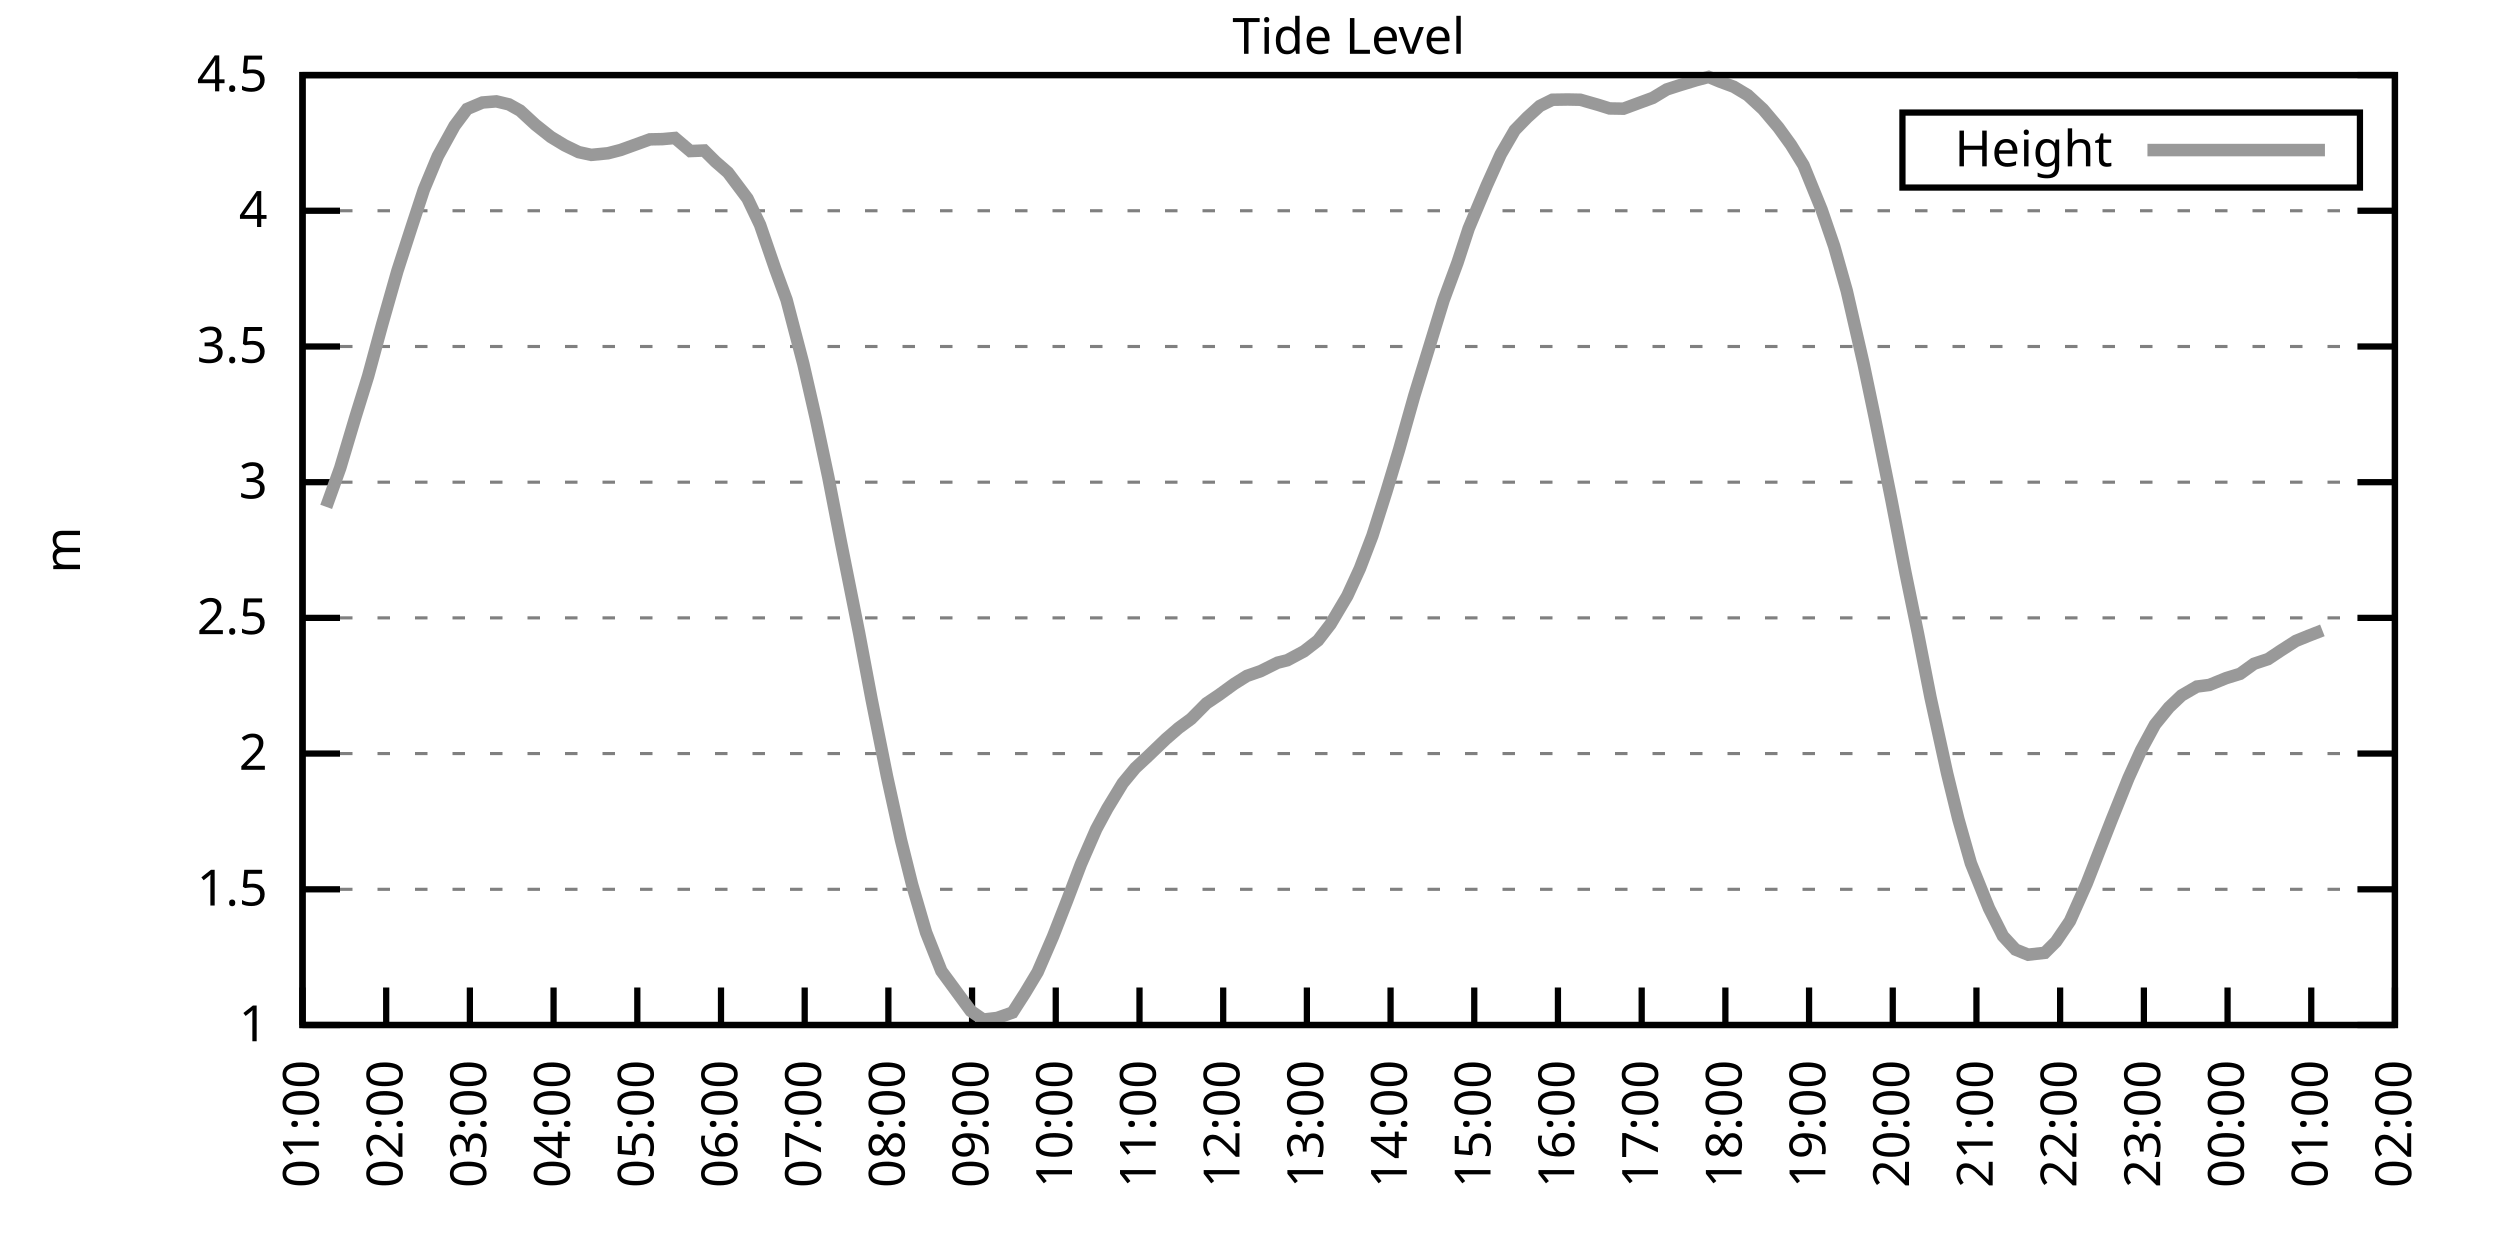
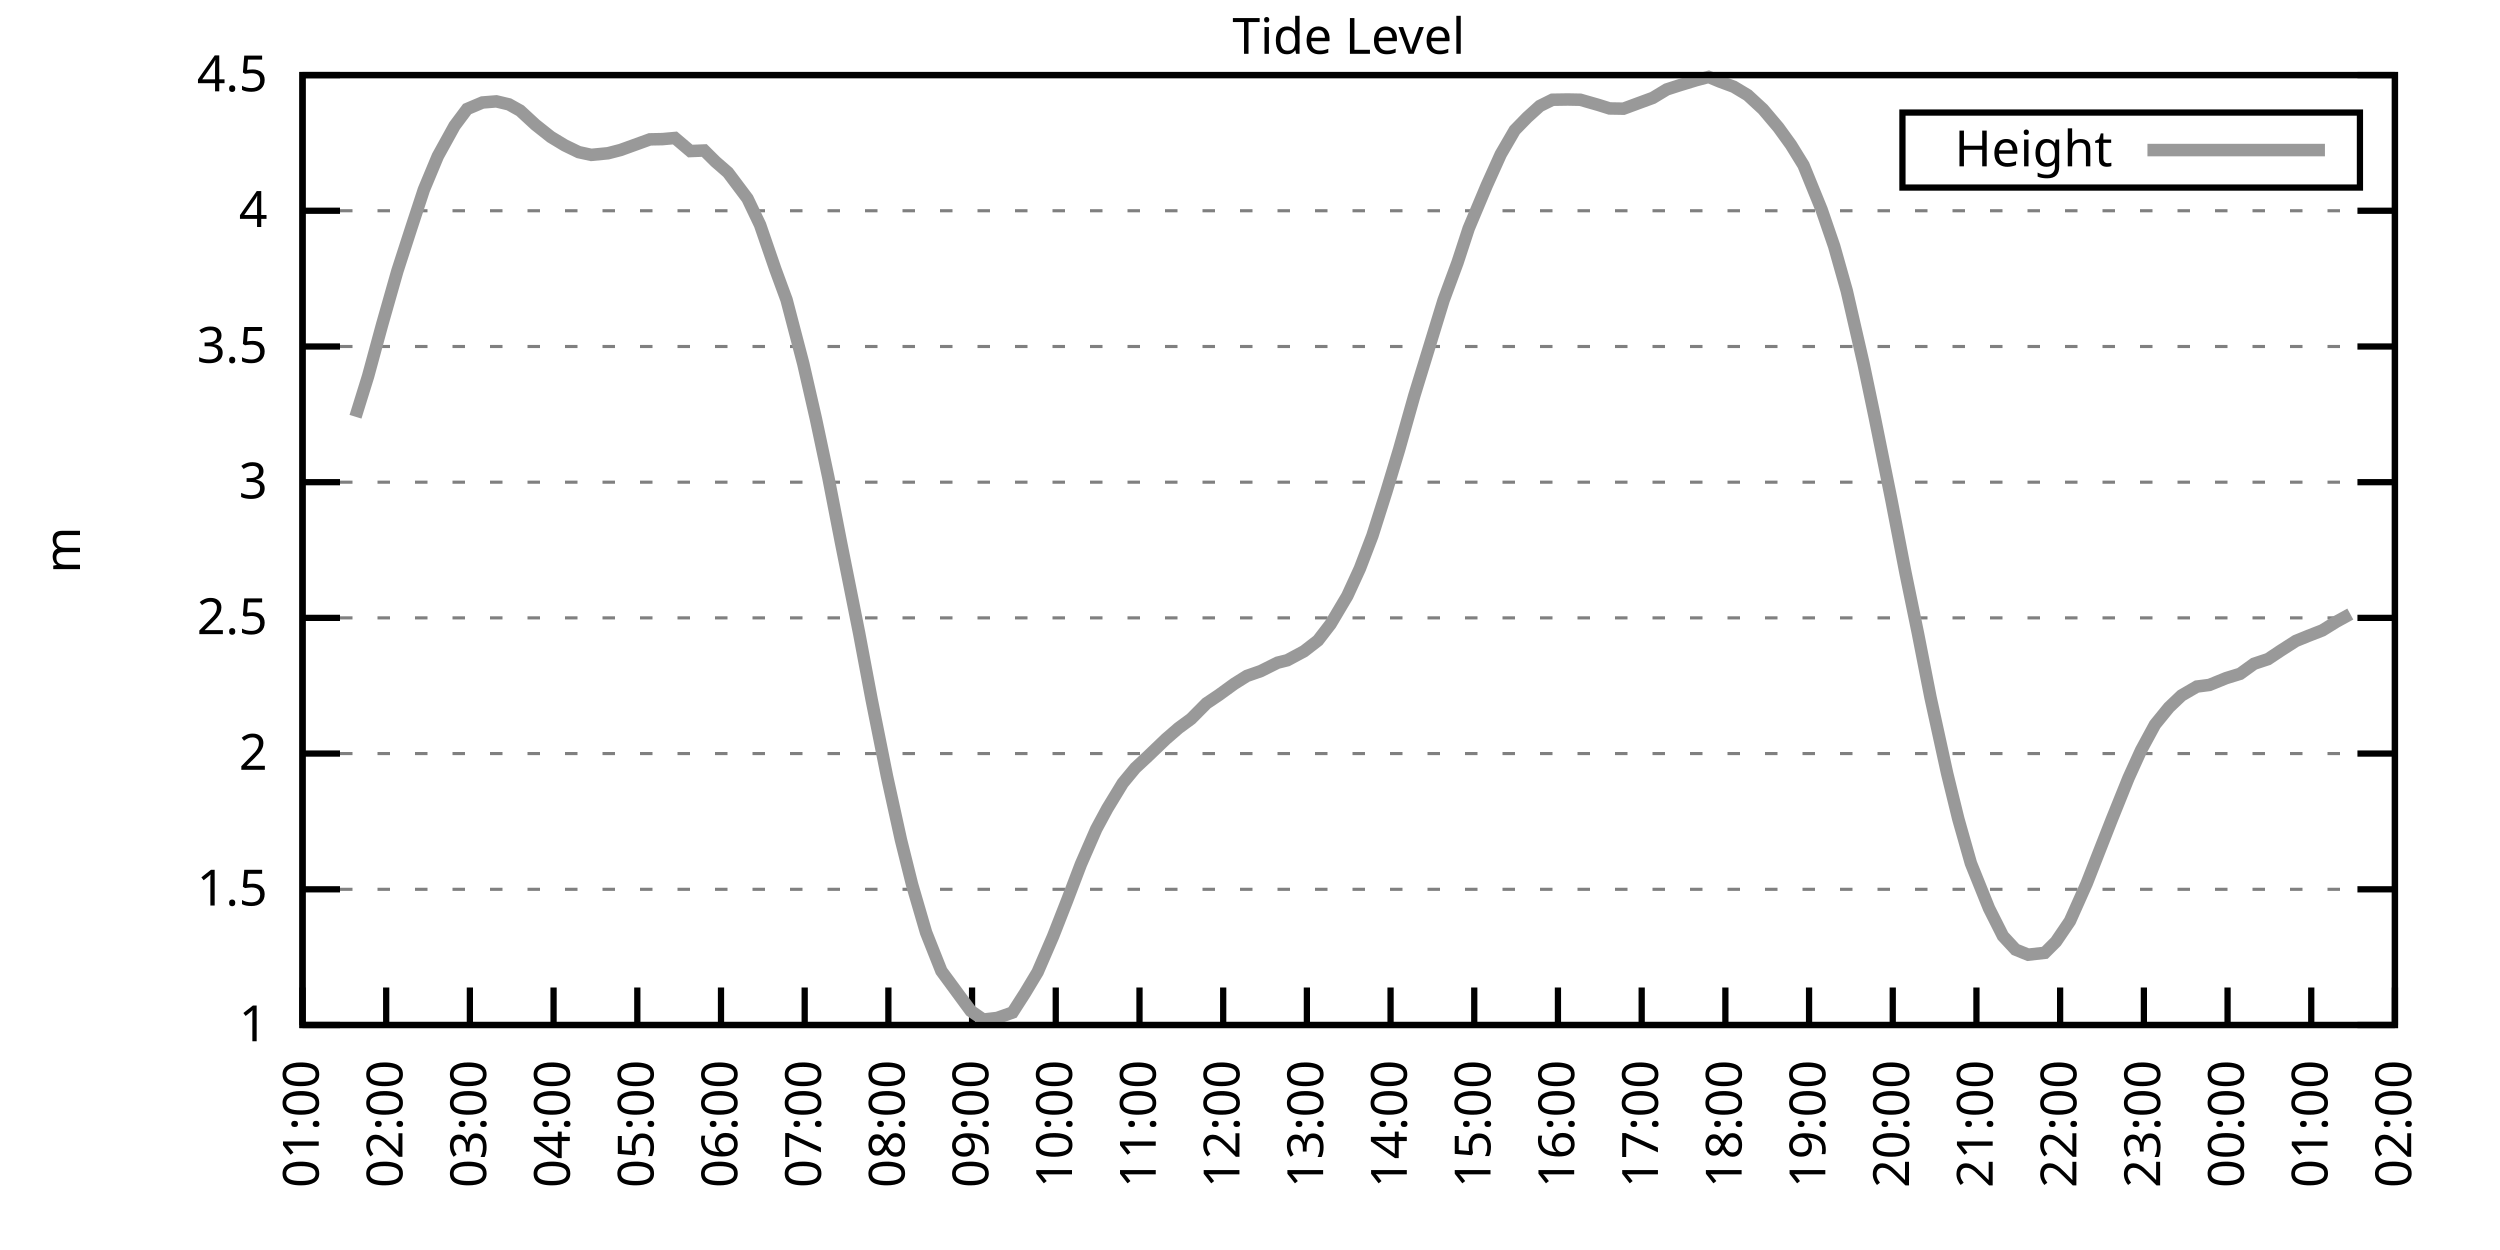
<svg xmlns="http://www.w3.org/2000/svg" xmlns:xlink="http://www.w3.org/1999/xlink" width="400" height="200" viewBox="0 0 400 200">
  <g id="gnuplot_canvas">
    <rect x="0" y="0" width="400" height="200" fill="none" />
    <defs>
      <circle id="gpDot" r="0.5" stroke-width="0.5" stroke="currentColor" />
      <path id="gpPt0" stroke-width="0.333" stroke="currentColor" d="M-1,0 h2 M0,-1 v2" />
      <path id="gpPt1" stroke-width="0.333" stroke="currentColor" d="M-1,-1 L1,1 M1,-1 L-1,1" />
      <path id="gpPt2" stroke-width="0.333" stroke="currentColor" d="M-1,0 L1,0 M0,-1 L0,1 M-1,-1 L1,1 M-1,1 L1,-1" />
      <rect id="gpPt3" stroke-width="0.333" stroke="currentColor" x="-1" y="-1" width="2" height="2" />
      <rect id="gpPt4" stroke-width="0.333" stroke="currentColor" fill="currentColor" x="-1" y="-1" width="2" height="2" />
      <circle id="gpPt5" stroke-width="0.333" stroke="currentColor" cx="0" cy="0" r="1" />
      <use xlink:href="#gpPt5" id="gpPt6" fill="currentColor" stroke="none" />
      <path id="gpPt7" stroke-width="0.333" stroke="currentColor" d="M0,-1.33 L-1.33,0.67 L1.33,0.67 z" />
      <use xlink:href="#gpPt7" id="gpPt8" fill="currentColor" stroke="none" />
      <use xlink:href="#gpPt7" id="gpPt9" stroke="currentColor" transform="rotate(180)" />
      <use xlink:href="#gpPt9" id="gpPt10" fill="currentColor" stroke="none" />
      <use xlink:href="#gpPt3" id="gpPt11" stroke="currentColor" transform="rotate(45)" />
      <use xlink:href="#gpPt11" id="gpPt12" fill="currentColor" stroke="none" />
      <path id="gpPt13" stroke-width="0.333" stroke="currentColor" d="M0,1.330 L1.265,0.411 L0.782,-1.067 L-0.782,-1.076 L-1.265,0.411 z" />
      <use xlink:href="#gpPt13" id="gpPt14" fill="currentColor" stroke="none" />
      <filter id="textbox" filterUnits="objectBoundingBox" x="0" y="0" height="1" width="1">
        <feFlood flood-color="white" flood-opacity="1" result="bgnd" />
        <feComposite in="SourceGraphic" in2="bgnd" operator="atop" />
      </filter>
      <filter id="greybox" filterUnits="objectBoundingBox" x="0" y="0" height="1" width="1">
        <feFlood flood-color="lightgrey" flood-opacity="1" result="grey" />
        <feComposite in="SourceGraphic" in2="grey" operator="atop" />
      </filter>
    </defs>
    <g fill="none" color="white" stroke="currentColor" stroke-width="1.00" stroke-linecap="butt" stroke-linejoin="miter">
</g>
    <g fill="none" color="black" stroke="currentColor" stroke-width="1.00" stroke-linecap="butt" stroke-linejoin="miter">
      <g stroke="none" shape-rendering="crispEdges">
        <polygon fill="rgb(255, 255, 255)" points="48.40,164.00 383.18,164.00 383.18,12.02 48.40,12.02 " />
      </g>
    </g>
    <g fill="none" color="black" stroke="currentColor" stroke-width="1.00" stroke-linecap="butt" stroke-linejoin="miter">
</g>
    <g fill="none" color="black" stroke="black" stroke-width="0.50" stroke-linecap="butt" stroke-linejoin="miter">
</g>
    <g fill="none" color="gray" stroke="currentColor" stroke-width="0.50" stroke-linecap="butt" stroke-linejoin="miter">
      <path stroke="gray" stroke-dasharray="2,4" class="gridline" d="M48.40,164.00 L383.19,164.00  " />
    </g>
    <g fill="none" color="gray" stroke="gray" stroke-width="1.00" stroke-linecap="butt" stroke-linejoin="miter">
</g>
    <g fill="none" color="black" stroke="currentColor" stroke-width="1.00" stroke-linecap="butt" stroke-linejoin="miter">
      <path stroke="black" d="M48.40,164.00 L54.40,164.00 M383.19,164.00 L377.19,164.00  " />
      <g transform="translate(42.80,166.60)" stroke="none" fill="black" font-family="Sans" font-size="8.00" text-anchor="end">
        <text>
          <tspan font-family="Sans"> 1</tspan>
        </text>
      </g>
    </g>
    <g fill="none" color="black" stroke="currentColor" stroke-width="1.00" stroke-linecap="butt" stroke-linejoin="miter">
</g>
    <g fill="none" color="black" stroke="black" stroke-width="0.50" stroke-linecap="butt" stroke-linejoin="miter">
</g>
    <g fill="none" color="gray" stroke="currentColor" stroke-width="0.50" stroke-linecap="butt" stroke-linejoin="miter">
      <path stroke="gray" stroke-dasharray="2,4" class="gridline" d="M48.40,142.29 L383.19,142.29  " />
    </g>
    <g fill="none" color="gray" stroke="gray" stroke-width="1.00" stroke-linecap="butt" stroke-linejoin="miter">
</g>
    <g fill="none" color="black" stroke="currentColor" stroke-width="1.00" stroke-linecap="butt" stroke-linejoin="miter">
      <path stroke="black" d="M48.40,142.29 L54.40,142.29 M383.19,142.29 L377.19,142.29  " />
      <g transform="translate(42.80,144.89)" stroke="none" fill="black" font-family="Sans" font-size="8.00" text-anchor="end">
        <text>
          <tspan font-family="Sans"> 1.5</tspan>
        </text>
      </g>
    </g>
    <g fill="none" color="black" stroke="currentColor" stroke-width="1.00" stroke-linecap="butt" stroke-linejoin="miter">
</g>
    <g fill="none" color="black" stroke="black" stroke-width="0.50" stroke-linecap="butt" stroke-linejoin="miter">
</g>
    <g fill="none" color="gray" stroke="currentColor" stroke-width="0.50" stroke-linecap="butt" stroke-linejoin="miter">
      <path stroke="gray" stroke-dasharray="2,4" class="gridline" d="M48.40,120.57 L383.19,120.57  " />
    </g>
    <g fill="none" color="gray" stroke="gray" stroke-width="1.00" stroke-linecap="butt" stroke-linejoin="miter">
</g>
    <g fill="none" color="black" stroke="currentColor" stroke-width="1.00" stroke-linecap="butt" stroke-linejoin="miter">
      <path stroke="black" d="M48.40,120.57 L54.40,120.57 M383.19,120.57 L377.19,120.57  " />
      <g transform="translate(42.80,123.17)" stroke="none" fill="black" font-family="Sans" font-size="8.00" text-anchor="end">
        <text>
          <tspan font-family="Sans"> 2</tspan>
        </text>
      </g>
    </g>
    <g fill="none" color="black" stroke="currentColor" stroke-width="1.00" stroke-linecap="butt" stroke-linejoin="miter">
</g>
    <g fill="none" color="black" stroke="black" stroke-width="0.50" stroke-linecap="butt" stroke-linejoin="miter">
</g>
    <g fill="none" color="gray" stroke="currentColor" stroke-width="0.50" stroke-linecap="butt" stroke-linejoin="miter">
      <path stroke="gray" stroke-dasharray="2,4" class="gridline" d="M48.40,98.86 L383.19,98.86  " />
    </g>
    <g fill="none" color="gray" stroke="gray" stroke-width="1.00" stroke-linecap="butt" stroke-linejoin="miter">
</g>
    <g fill="none" color="black" stroke="currentColor" stroke-width="1.00" stroke-linecap="butt" stroke-linejoin="miter">
      <path stroke="black" d="M48.40,98.86 L54.40,98.86 M383.19,98.86 L377.19,98.86  " />
      <g transform="translate(42.80,101.46)" stroke="none" fill="black" font-family="Sans" font-size="8.00" text-anchor="end">
        <text>
          <tspan font-family="Sans"> 2.5</tspan>
        </text>
      </g>
    </g>
    <g fill="none" color="black" stroke="currentColor" stroke-width="1.00" stroke-linecap="butt" stroke-linejoin="miter">
</g>
    <g fill="none" color="black" stroke="black" stroke-width="0.50" stroke-linecap="butt" stroke-linejoin="miter">
</g>
    <g fill="none" color="gray" stroke="currentColor" stroke-width="0.50" stroke-linecap="butt" stroke-linejoin="miter">
      <path stroke="gray" stroke-dasharray="2,4" class="gridline" d="M48.40,77.15 L383.19,77.15  " />
    </g>
    <g fill="none" color="gray" stroke="gray" stroke-width="1.00" stroke-linecap="butt" stroke-linejoin="miter">
</g>
    <g fill="none" color="black" stroke="currentColor" stroke-width="1.00" stroke-linecap="butt" stroke-linejoin="miter">
      <path stroke="black" d="M48.40,77.15 L54.40,77.15 M383.19,77.15 L377.19,77.15  " />
      <g transform="translate(42.80,79.75)" stroke="none" fill="black" font-family="Sans" font-size="8.00" text-anchor="end">
        <text>
          <tspan font-family="Sans"> 3</tspan>
        </text>
      </g>
    </g>
    <g fill="none" color="black" stroke="currentColor" stroke-width="1.00" stroke-linecap="butt" stroke-linejoin="miter">
</g>
    <g fill="none" color="black" stroke="black" stroke-width="0.50" stroke-linecap="butt" stroke-linejoin="miter">
</g>
    <g fill="none" color="gray" stroke="currentColor" stroke-width="0.50" stroke-linecap="butt" stroke-linejoin="miter">
      <path stroke="gray" stroke-dasharray="2,4" class="gridline" d="M48.40,55.44 L383.19,55.44  " />
    </g>
    <g fill="none" color="gray" stroke="gray" stroke-width="1.00" stroke-linecap="butt" stroke-linejoin="miter">
</g>
    <g fill="none" color="black" stroke="currentColor" stroke-width="1.00" stroke-linecap="butt" stroke-linejoin="miter">
      <path stroke="black" d="M48.40,55.44 L54.40,55.44 M383.19,55.44 L377.19,55.44  " />
      <g transform="translate(42.80,58.04)" stroke="none" fill="black" font-family="Sans" font-size="8.00" text-anchor="end">
        <text>
          <tspan font-family="Sans"> 3.5</tspan>
        </text>
      </g>
    </g>
    <g fill="none" color="black" stroke="currentColor" stroke-width="1.00" stroke-linecap="butt" stroke-linejoin="miter">
</g>
    <g fill="none" color="black" stroke="black" stroke-width="0.50" stroke-linecap="butt" stroke-linejoin="miter">
</g>
    <g fill="none" color="gray" stroke="currentColor" stroke-width="0.50" stroke-linecap="butt" stroke-linejoin="miter">
      <path stroke="gray" stroke-dasharray="2,4" class="gridline" d="M48.40,33.72 L383.19,33.72  " />
    </g>
    <g fill="none" color="gray" stroke="gray" stroke-width="1.00" stroke-linecap="butt" stroke-linejoin="miter">
</g>
    <g fill="none" color="black" stroke="currentColor" stroke-width="1.00" stroke-linecap="butt" stroke-linejoin="miter">
      <path stroke="black" d="M48.40,33.72 L54.40,33.72 M383.19,33.72 L377.19,33.72  " />
      <g transform="translate(42.80,36.32)" stroke="none" fill="black" font-family="Sans" font-size="8.00" text-anchor="end">
        <text>
          <tspan font-family="Sans"> 4</tspan>
        </text>
      </g>
    </g>
    <g fill="none" color="black" stroke="currentColor" stroke-width="1.00" stroke-linecap="butt" stroke-linejoin="miter">
</g>
    <g fill="none" color="black" stroke="black" stroke-width="0.50" stroke-linecap="butt" stroke-linejoin="miter">
</g>
    <g fill="none" color="gray" stroke="currentColor" stroke-width="0.50" stroke-linecap="butt" stroke-linejoin="miter">
      <path stroke="gray" stroke-dasharray="2,4" class="gridline" d="M48.40,12.01 L383.19,12.01  " />
    </g>
    <g fill="none" color="gray" stroke="gray" stroke-width="1.00" stroke-linecap="butt" stroke-linejoin="miter">
</g>
    <g fill="none" color="black" stroke="currentColor" stroke-width="1.00" stroke-linecap="butt" stroke-linejoin="miter">
      <path stroke="black" d="M48.40,12.01 L54.40,12.01 M383.19,12.01 L377.19,12.01  " />
      <g transform="translate(42.80,14.61)" stroke="none" fill="black" font-family="Sans" font-size="8.00" text-anchor="end">
        <text>
          <tspan font-family="Sans"> 4.5</tspan>
        </text>
      </g>
    </g>
    <g fill="none" color="black" stroke="currentColor" stroke-width="1.00" stroke-linecap="butt" stroke-linejoin="miter">
      <path stroke="black" d="M48.40,164.00 L48.40,158.00  " />
      <g transform="translate(51.00,169.60) rotate(270.00)" stroke="none" fill="black" font-family="Sans" font-size="8.00" text-anchor="end">
        <text>
          <tspan font-family="Sans">01:00</tspan>
        </text>
      </g>
    </g>
    <g fill="none" color="black" stroke="currentColor" stroke-width="1.00" stroke-linecap="butt" stroke-linejoin="miter">
      <path stroke="black" d="M61.79,164.00 L61.79,158.00  " />
      <g transform="translate(64.39,169.60) rotate(270.00)" stroke="none" fill="black" font-family="Sans" font-size="8.00" text-anchor="end">
        <text>
          <tspan font-family="Sans">02:00</tspan>
        </text>
      </g>
    </g>
    <g fill="none" color="black" stroke="currentColor" stroke-width="1.00" stroke-linecap="butt" stroke-linejoin="miter">
      <path stroke="black" d="M75.18,164.00 L75.18,158.00  " />
      <g transform="translate(77.78,169.60) rotate(270.00)" stroke="none" fill="black" font-family="Sans" font-size="8.00" text-anchor="end">
        <text>
          <tspan font-family="Sans">03:00</tspan>
        </text>
      </g>
    </g>
    <g fill="none" color="black" stroke="currentColor" stroke-width="1.00" stroke-linecap="butt" stroke-linejoin="miter">
      <path stroke="black" d="M88.57,164.00 L88.57,158.00  " />
      <g transform="translate(91.17,169.60) rotate(270.00)" stroke="none" fill="black" font-family="Sans" font-size="8.00" text-anchor="end">
        <text>
          <tspan font-family="Sans">04:00</tspan>
        </text>
      </g>
    </g>
    <g fill="none" color="black" stroke="currentColor" stroke-width="1.00" stroke-linecap="butt" stroke-linejoin="miter">
      <path stroke="black" d="M101.97,164.00 L101.97,158.00  " />
      <g transform="translate(104.57,169.60) rotate(270.00)" stroke="none" fill="black" font-family="Sans" font-size="8.00" text-anchor="end">
        <text>
          <tspan font-family="Sans">05:00</tspan>
        </text>
      </g>
    </g>
    <g fill="none" color="black" stroke="currentColor" stroke-width="1.00" stroke-linecap="butt" stroke-linejoin="miter">
      <path stroke="black" d="M115.36,164.00 L115.36,158.00  " />
      <g transform="translate(117.96,169.60) rotate(270.00)" stroke="none" fill="black" font-family="Sans" font-size="8.00" text-anchor="end">
        <text>
          <tspan font-family="Sans">06:00</tspan>
        </text>
      </g>
    </g>
    <g fill="none" color="black" stroke="currentColor" stroke-width="1.00" stroke-linecap="butt" stroke-linejoin="miter">
      <path stroke="black" d="M128.75,164.00 L128.75,158.00  " />
      <g transform="translate(131.35,169.60) rotate(270.00)" stroke="none" fill="black" font-family="Sans" font-size="8.00" text-anchor="end">
        <text>
          <tspan font-family="Sans">07:00</tspan>
        </text>
      </g>
    </g>
    <g fill="none" color="black" stroke="currentColor" stroke-width="1.00" stroke-linecap="butt" stroke-linejoin="miter">
      <path stroke="black" d="M142.14,164.00 L142.14,158.00  " />
      <g transform="translate(144.74,169.60) rotate(270.00)" stroke="none" fill="black" font-family="Sans" font-size="8.00" text-anchor="end">
        <text>
          <tspan font-family="Sans">08:00</tspan>
        </text>
      </g>
    </g>
    <g fill="none" color="black" stroke="currentColor" stroke-width="1.00" stroke-linecap="butt" stroke-linejoin="miter">
      <path stroke="black" d="M155.53,164.00 L155.53,158.00  " />
      <g transform="translate(158.13,169.60) rotate(270.00)" stroke="none" fill="black" font-family="Sans" font-size="8.00" text-anchor="end">
        <text>
          <tspan font-family="Sans">09:00</tspan>
        </text>
      </g>
    </g>
    <g fill="none" color="black" stroke="currentColor" stroke-width="1.00" stroke-linecap="butt" stroke-linejoin="miter">
      <path stroke="black" d="M168.92,164.00 L168.92,158.00  " />
      <g transform="translate(171.52,169.60) rotate(270.00)" stroke="none" fill="black" font-family="Sans" font-size="8.00" text-anchor="end">
        <text>
          <tspan font-family="Sans">10:00</tspan>
        </text>
      </g>
    </g>
    <g fill="none" color="black" stroke="currentColor" stroke-width="1.00" stroke-linecap="butt" stroke-linejoin="miter">
      <path stroke="black" d="M182.32,164.00 L182.32,158.00  " />
      <g transform="translate(184.92,169.60) rotate(270.00)" stroke="none" fill="black" font-family="Sans" font-size="8.00" text-anchor="end">
        <text>
          <tspan font-family="Sans">11:00</tspan>
        </text>
      </g>
    </g>
    <g fill="none" color="black" stroke="currentColor" stroke-width="1.00" stroke-linecap="butt" stroke-linejoin="miter">
      <path stroke="black" d="M195.71,164.00 L195.71,158.00  " />
      <g transform="translate(198.31,169.60) rotate(270.00)" stroke="none" fill="black" font-family="Sans" font-size="8.00" text-anchor="end">
        <text>
          <tspan font-family="Sans">12:00</tspan>
        </text>
      </g>
    </g>
    <g fill="none" color="black" stroke="currentColor" stroke-width="1.00" stroke-linecap="butt" stroke-linejoin="miter">
      <path stroke="black" d="M209.10,164.00 L209.10,158.00  " />
      <g transform="translate(211.70,169.60) rotate(270.00)" stroke="none" fill="black" font-family="Sans" font-size="8.00" text-anchor="end">
        <text>
          <tspan font-family="Sans">13:00</tspan>
        </text>
      </g>
    </g>
    <g fill="none" color="black" stroke="currentColor" stroke-width="1.00" stroke-linecap="butt" stroke-linejoin="miter">
      <path stroke="black" d="M222.49,164.00 L222.49,158.00  " />
      <g transform="translate(225.09,169.60) rotate(270.00)" stroke="none" fill="black" font-family="Sans" font-size="8.00" text-anchor="end">
        <text>
          <tspan font-family="Sans">14:00</tspan>
        </text>
      </g>
    </g>
    <g fill="none" color="black" stroke="currentColor" stroke-width="1.00" stroke-linecap="butt" stroke-linejoin="miter">
      <path stroke="black" d="M235.88,164.00 L235.88,158.00  " />
      <g transform="translate(238.48,169.60) rotate(270.00)" stroke="none" fill="black" font-family="Sans" font-size="8.00" text-anchor="end">
        <text>
          <tspan font-family="Sans">15:00</tspan>
        </text>
      </g>
    </g>
    <g fill="none" color="black" stroke="currentColor" stroke-width="1.00" stroke-linecap="butt" stroke-linejoin="miter">
      <path stroke="black" d="M249.27,164.00 L249.27,158.00  " />
      <g transform="translate(251.87,169.60) rotate(270.00)" stroke="none" fill="black" font-family="Sans" font-size="8.00" text-anchor="end">
        <text>
          <tspan font-family="Sans">16:00</tspan>
        </text>
      </g>
    </g>
    <g fill="none" color="black" stroke="currentColor" stroke-width="1.00" stroke-linecap="butt" stroke-linejoin="miter">
      <path stroke="black" d="M262.67,164.00 L262.67,158.00  " />
      <g transform="translate(265.27,169.60) rotate(270.00)" stroke="none" fill="black" font-family="Sans" font-size="8.00" text-anchor="end">
        <text>
          <tspan font-family="Sans">17:00</tspan>
        </text>
      </g>
    </g>
    <g fill="none" color="black" stroke="currentColor" stroke-width="1.00" stroke-linecap="butt" stroke-linejoin="miter">
      <path stroke="black" d="M276.06,164.00 L276.06,158.00  " />
      <g transform="translate(278.66,169.60) rotate(270.00)" stroke="none" fill="black" font-family="Sans" font-size="8.00" text-anchor="end">
        <text>
          <tspan font-family="Sans">18:00</tspan>
        </text>
      </g>
    </g>
    <g fill="none" color="black" stroke="currentColor" stroke-width="1.00" stroke-linecap="butt" stroke-linejoin="miter">
      <path stroke="black" d="M289.45,164.00 L289.45,158.00  " />
      <g transform="translate(292.05,169.60) rotate(270.00)" stroke="none" fill="black" font-family="Sans" font-size="8.00" text-anchor="end">
        <text>
          <tspan font-family="Sans">19:00</tspan>
        </text>
      </g>
    </g>
    <g fill="none" color="black" stroke="currentColor" stroke-width="1.00" stroke-linecap="butt" stroke-linejoin="miter">
      <path stroke="black" d="M302.84,164.00 L302.84,158.00  " />
      <g transform="translate(305.44,169.60) rotate(270.00)" stroke="none" fill="black" font-family="Sans" font-size="8.00" text-anchor="end">
        <text>
          <tspan font-family="Sans">20:00</tspan>
        </text>
      </g>
    </g>
    <g fill="none" color="black" stroke="currentColor" stroke-width="1.00" stroke-linecap="butt" stroke-linejoin="miter">
      <path stroke="black" d="M316.23,164.00 L316.23,158.00  " />
      <g transform="translate(318.83,169.60) rotate(270.00)" stroke="none" fill="black" font-family="Sans" font-size="8.00" text-anchor="end">
        <text>
          <tspan font-family="Sans">21:00</tspan>
        </text>
      </g>
    </g>
    <g fill="none" color="black" stroke="currentColor" stroke-width="1.00" stroke-linecap="butt" stroke-linejoin="miter">
      <path stroke="black" d="M329.62,164.00 L329.62,158.00  " />
      <g transform="translate(332.22,169.60) rotate(270.00)" stroke="none" fill="black" font-family="Sans" font-size="8.00" text-anchor="end">
        <text>
          <tspan font-family="Sans">22:00</tspan>
        </text>
      </g>
    </g>
    <g fill="none" color="black" stroke="currentColor" stroke-width="1.00" stroke-linecap="butt" stroke-linejoin="miter">
      <path stroke="black" d="M343.02,164.00 L343.02,158.00  " />
      <g transform="translate(345.62,169.60) rotate(270.00)" stroke="none" fill="black" font-family="Sans" font-size="8.00" text-anchor="end">
        <text>
          <tspan font-family="Sans">23:00</tspan>
        </text>
      </g>
    </g>
    <g fill="none" color="black" stroke="currentColor" stroke-width="1.00" stroke-linecap="butt" stroke-linejoin="miter">
      <path stroke="black" d="M356.41,164.00 L356.41,158.00  " />
      <g transform="translate(359.01,169.60) rotate(270.00)" stroke="none" fill="black" font-family="Sans" font-size="8.00" text-anchor="end">
        <text>
          <tspan font-family="Sans">00:00</tspan>
        </text>
      </g>
    </g>
    <g fill="none" color="black" stroke="currentColor" stroke-width="1.00" stroke-linecap="butt" stroke-linejoin="miter">
      <path stroke="black" d="M369.80,164.00 L369.80,158.00  " />
      <g transform="translate(372.40,169.60) rotate(270.00)" stroke="none" fill="black" font-family="Sans" font-size="8.00" text-anchor="end">
        <text>
          <tspan font-family="Sans">01:00</tspan>
        </text>
      </g>
    </g>
    <g fill="none" color="black" stroke="currentColor" stroke-width="1.00" stroke-linecap="butt" stroke-linejoin="miter">
      <path stroke="black" d="M383.19,164.00 L383.19,158.00  " />
      <g transform="translate(385.79,169.60) rotate(270.00)" stroke="none" fill="black" font-family="Sans" font-size="8.00" text-anchor="end">
        <text>
          <tspan font-family="Sans">02:00</tspan>
        </text>
      </g>
    </g>
    <g fill="none" color="black" stroke="currentColor" stroke-width="1.00" stroke-linecap="butt" stroke-linejoin="miter">
</g>
    <g fill="none" color="black" stroke="currentColor" stroke-width="1.00" stroke-linecap="butt" stroke-linejoin="miter">
      <path stroke="black" d="M48.40,12.01 L48.40,164.00 L383.19,164.00 L383.19,12.01 L48.40,12.01 Z  " />
    </g>
    <g fill="none" color="black" stroke="currentColor" stroke-width="1.00" stroke-linecap="butt" stroke-linejoin="miter">
</g>
    <g fill="none" color="black" stroke="currentColor" stroke-width="1.00" stroke-linecap="butt" stroke-linejoin="miter">
      <path stroke="black" d="M304.39,30.01 L304.39,18.01 L377.59,18.01 L377.59,30.01 L304.39,30.01 Z  " />
    </g>
    <g id="Tide_level_plot_1">
      <g fill="none" color="white" stroke="black" stroke-width="2.00" stroke-linecap="butt" stroke-linejoin="miter">
</g>
      <g fill="none" color="black" stroke="currentColor" stroke-width="2.00" stroke-linecap="butt" stroke-linejoin="miter">
        <g transform="translate(337.99,26.61)" stroke="none" fill="black" font-family="Sans" font-size="8.00" text-anchor="end">
          <text>
            <tspan font-family="Sans">Height</tspan>
          </text>
        </g>
      </g>
      <g fill="none" color="black" stroke="currentColor" stroke-width="2.00" stroke-linecap="butt" stroke-linejoin="miter">
-         <path stroke="rgb(153, 153, 153)" d="M343.59,24.01 L371.99,24.01 M52.19,81.10 L54.43,74.89 L56.88,66.68 L58.89,60.21 L61.12,52.01 L63.58,43.36   L65.81,36.46 L67.82,30.34 L70.05,24.99 L72.73,20.13 L74.74,17.44 L77.19,16.40 L79.42,16.22 L81.43,16.70   L83.22,17.70 L85.67,19.96 L88.13,21.91 L90.36,23.26 L92.59,24.34 L94.60,24.78 L97.28,24.52 L99.29,24.00   L103.98,22.30 L105.98,22.26 L107.99,22.08 L110.45,24.17 L112.68,24.08 L114.47,25.86 L116.47,27.60 L119.60,31.77   L121.61,35.98 L124.06,43.10 L125.85,47.97 L128.53,58.21 L130.54,66.99 L132.54,76.41 L134.55,86.75 L137.45,101.25   L139.46,111.93 L141.92,124.22 L144.15,134.38 L145.94,141.55 L148.17,149.19 L150.62,155.36 L155.31,161.74 L157.32,163.13   L159.55,162.87 L162.01,162.00 L164.01,158.88 L166.02,155.53 L168.48,149.84 L170.71,144.15 L172.94,138.29 L175.40,132.65   L177.18,129.35 L179.64,125.31 L181.65,122.88 L183.66,121.01 L186.56,118.23 L188.57,116.49 L190.57,115.02 L193.03,112.54   L195.04,111.19 L197.49,109.41 L199.50,108.15 L201.73,107.37 L204.41,106.03 L205.97,105.64 L208.65,104.20 L210.88,102.47   L212.89,99.86 L215.57,95.34 L217.58,90.96 L219.59,85.70 L221.82,78.67 L223.83,72.02 L226.29,63.30 L228.96,54.61   L230.97,48.05 L233.20,42.02 L234.99,36.55 L237.89,29.64 L240.12,24.69 L242.36,20.83 L244.36,18.78 L246.37,16.96   L248.38,15.96 L250.84,15.92 L252.85,15.96 L255.75,16.79 L257.53,17.35 L259.76,17.39 L262.22,16.48 L264.45,15.66   L266.68,14.31 L268.69,13.66 L271.37,12.84 L273.38,12.31 L275.16,13.05 L277.40,13.88 L279.63,15.22 L282.08,17.48   L284.54,20.39 L286.55,23.17 L288.56,26.43 L291.46,33.55 L293.47,39.41 L295.48,46.53 L298.15,58.13 L299.94,66.68   L302.62,79.97 L304.85,91.52 L306.86,101.29 L308.87,111.54 L311.54,123.74 L313.33,131.04 L315.34,138.12 L318.24,145.33   L320.47,149.76 L322.48,151.93 L324.49,152.75 L327.17,152.45 L328.95,150.67 L331.19,147.37 L333.86,141.38 L335.87,136.25   L337.88,131.13 L340.56,124.48 L342.57,120.05 L344.80,115.93 L347.03,113.19 L349.04,111.28 L351.50,109.85 L353.51,109.59   L356.18,108.50 L358.42,107.81 L360.65,106.20 L362.88,105.46 L364.89,104.12 L367.34,102.55 L369.35,101.73 L371.58,100.86    " />
+         <path stroke="rgb(153, 153, 153)" d="M343.59,24.01 L371.99,24.01 M56.88,66.68 L58.89,60.21 L61.12,52.01 L63.58,43.36 L65.81,36.46 L67.82,30.34   L70.05,24.99 L72.73,20.13 L74.74,17.44 L77.19,16.40 L79.42,16.22 L81.43,16.70 L83.22,17.70 L85.67,19.96   L88.13,21.91 L90.36,23.26 L92.59,24.34 L94.60,24.78 L97.28,24.52 L99.29,24.00 L103.98,22.30 L105.98,22.26   L107.99,22.08 L110.45,24.17 L112.68,24.08 L114.47,25.86 L116.47,27.60 L119.60,31.77 L121.61,35.98 L124.06,43.10   L125.85,47.97 L128.53,58.21 L130.54,66.99 L132.54,76.41 L134.55,86.75 L137.45,101.25 L139.46,111.93 L141.92,124.22   L144.15,134.38 L145.94,141.55 L148.17,149.19 L150.62,155.36 L155.31,161.74 L157.32,163.13 L159.55,162.87 L162.01,162.00   L164.01,158.88 L166.02,155.53 L168.48,149.84 L170.71,144.15 L172.94,138.29 L175.40,132.65 L177.18,129.35 L179.64,125.31   L181.65,122.88 L183.66,121.01 L186.56,118.23 L188.57,116.49 L190.57,115.02 L193.03,112.54 L195.04,111.19 L197.49,109.41   L199.50,108.15 L201.73,107.37 L204.41,106.03 L205.97,105.64 L208.65,104.20 L210.88,102.47 L212.89,99.86 L215.57,95.34   L217.58,90.96 L219.59,85.70 L221.82,78.67 L223.83,72.02 L226.29,63.30 L228.96,54.61 L230.97,48.05 L233.20,42.02   L234.99,36.55 L237.89,29.64 L240.12,24.69 L242.36,20.83 L244.36,18.78 L246.37,16.96 L248.38,15.96 L250.84,15.92   L252.85,15.96 L255.75,16.79 L257.53,17.35 L259.76,17.39 L262.22,16.48 L264.45,15.66 L266.68,14.31 L268.69,13.66   L271.37,12.84 L273.38,12.31 L275.16,13.05 L277.40,13.88 L279.63,15.22 L282.08,17.48 L284.54,20.39 L286.55,23.17   L288.56,26.43 L291.46,33.55 L293.47,39.41 L295.48,46.53 L298.15,58.13 L299.94,66.68 L302.62,79.97 L304.85,91.52   L306.86,101.29 L308.87,111.54 L311.54,123.74 L313.33,131.04 L315.34,138.12 L318.24,145.33 L320.47,149.76 L322.48,151.93   L324.49,152.75 L327.17,152.45 L328.95,150.67 L331.19,147.37 L333.86,141.38 L335.87,136.25 L337.88,131.13 L340.56,124.48   L342.57,120.05 L344.80,115.93 L347.03,113.19 L349.04,111.28 L351.50,109.85 L353.51,109.59 L356.18,108.50 L358.42,107.81   L360.65,106.20 L362.88,105.46 L364.89,104.12 L367.34,102.55 L369.35,101.73 L371.58,100.86 L373.82,99.47 L376.05,98.25    " />
      </g>
    </g>
    <g fill="none" color="black" stroke="currentColor" stroke-width="2.00" stroke-linecap="butt" stroke-linejoin="miter">
</g>
    <g fill="none" color="black" stroke="black" stroke-width="1.00" stroke-linecap="butt" stroke-linejoin="miter">
</g>
    <g fill="none" color="black" stroke="currentColor" stroke-width="1.00" stroke-linecap="butt" stroke-linejoin="miter">
      <path stroke="black" d="M48.40,12.01 L48.40,164.00 L383.19,164.00 L383.19,12.01 L48.40,12.01 Z  " />
      <g transform="translate(12.80,88.01) rotate(270.00)" stroke="none" fill="black" font-family="Sans" font-size="8.00" text-anchor="middle">
        <text>
          <tspan font-family="Sans">m</tspan>
        </text>
      </g>
    </g>
    <g fill="none" color="black" stroke="currentColor" stroke-width="1.00" stroke-linecap="butt" stroke-linejoin="miter">
</g>
    <g fill="none" color="black" stroke="currentColor" stroke-width="1.00" stroke-linecap="butt" stroke-linejoin="miter">
      <g transform="translate(215.79,8.61)" stroke="none" fill="black" font-family="Sans" font-size="8.00" text-anchor="middle">
        <text>
          <tspan font-family="Sans">Tide Level</tspan>
        </text>
      </g>
    </g>
    <g fill="none" color="black" stroke="currentColor" stroke-width="1.00" stroke-linecap="butt" stroke-linejoin="miter">
</g>
  </g>
</svg>
